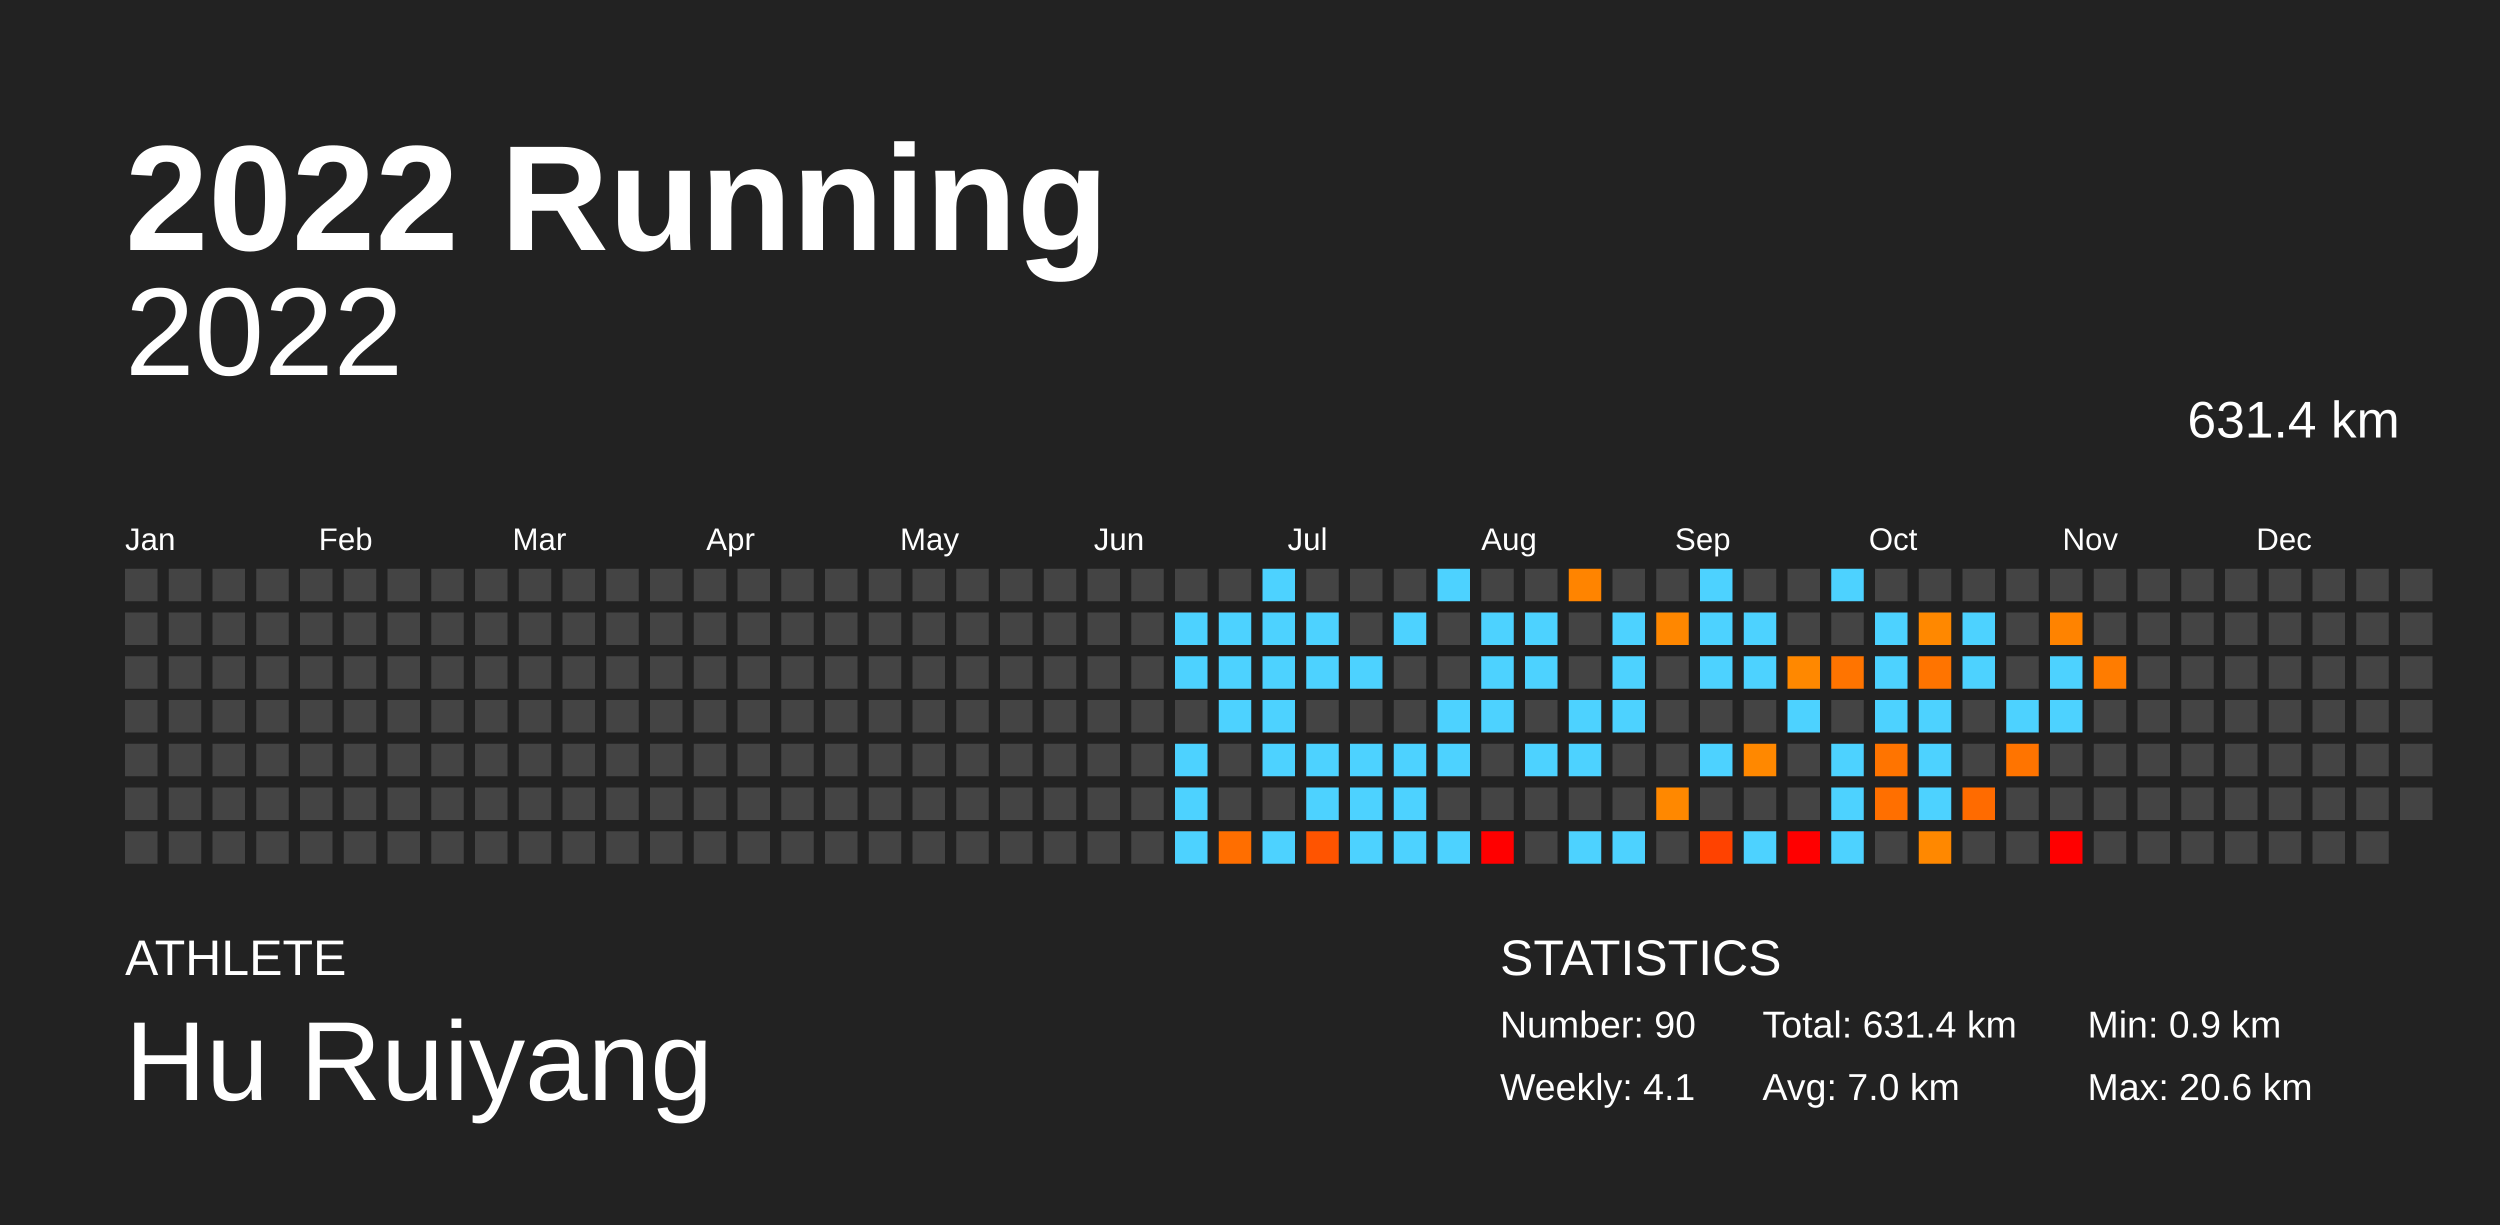
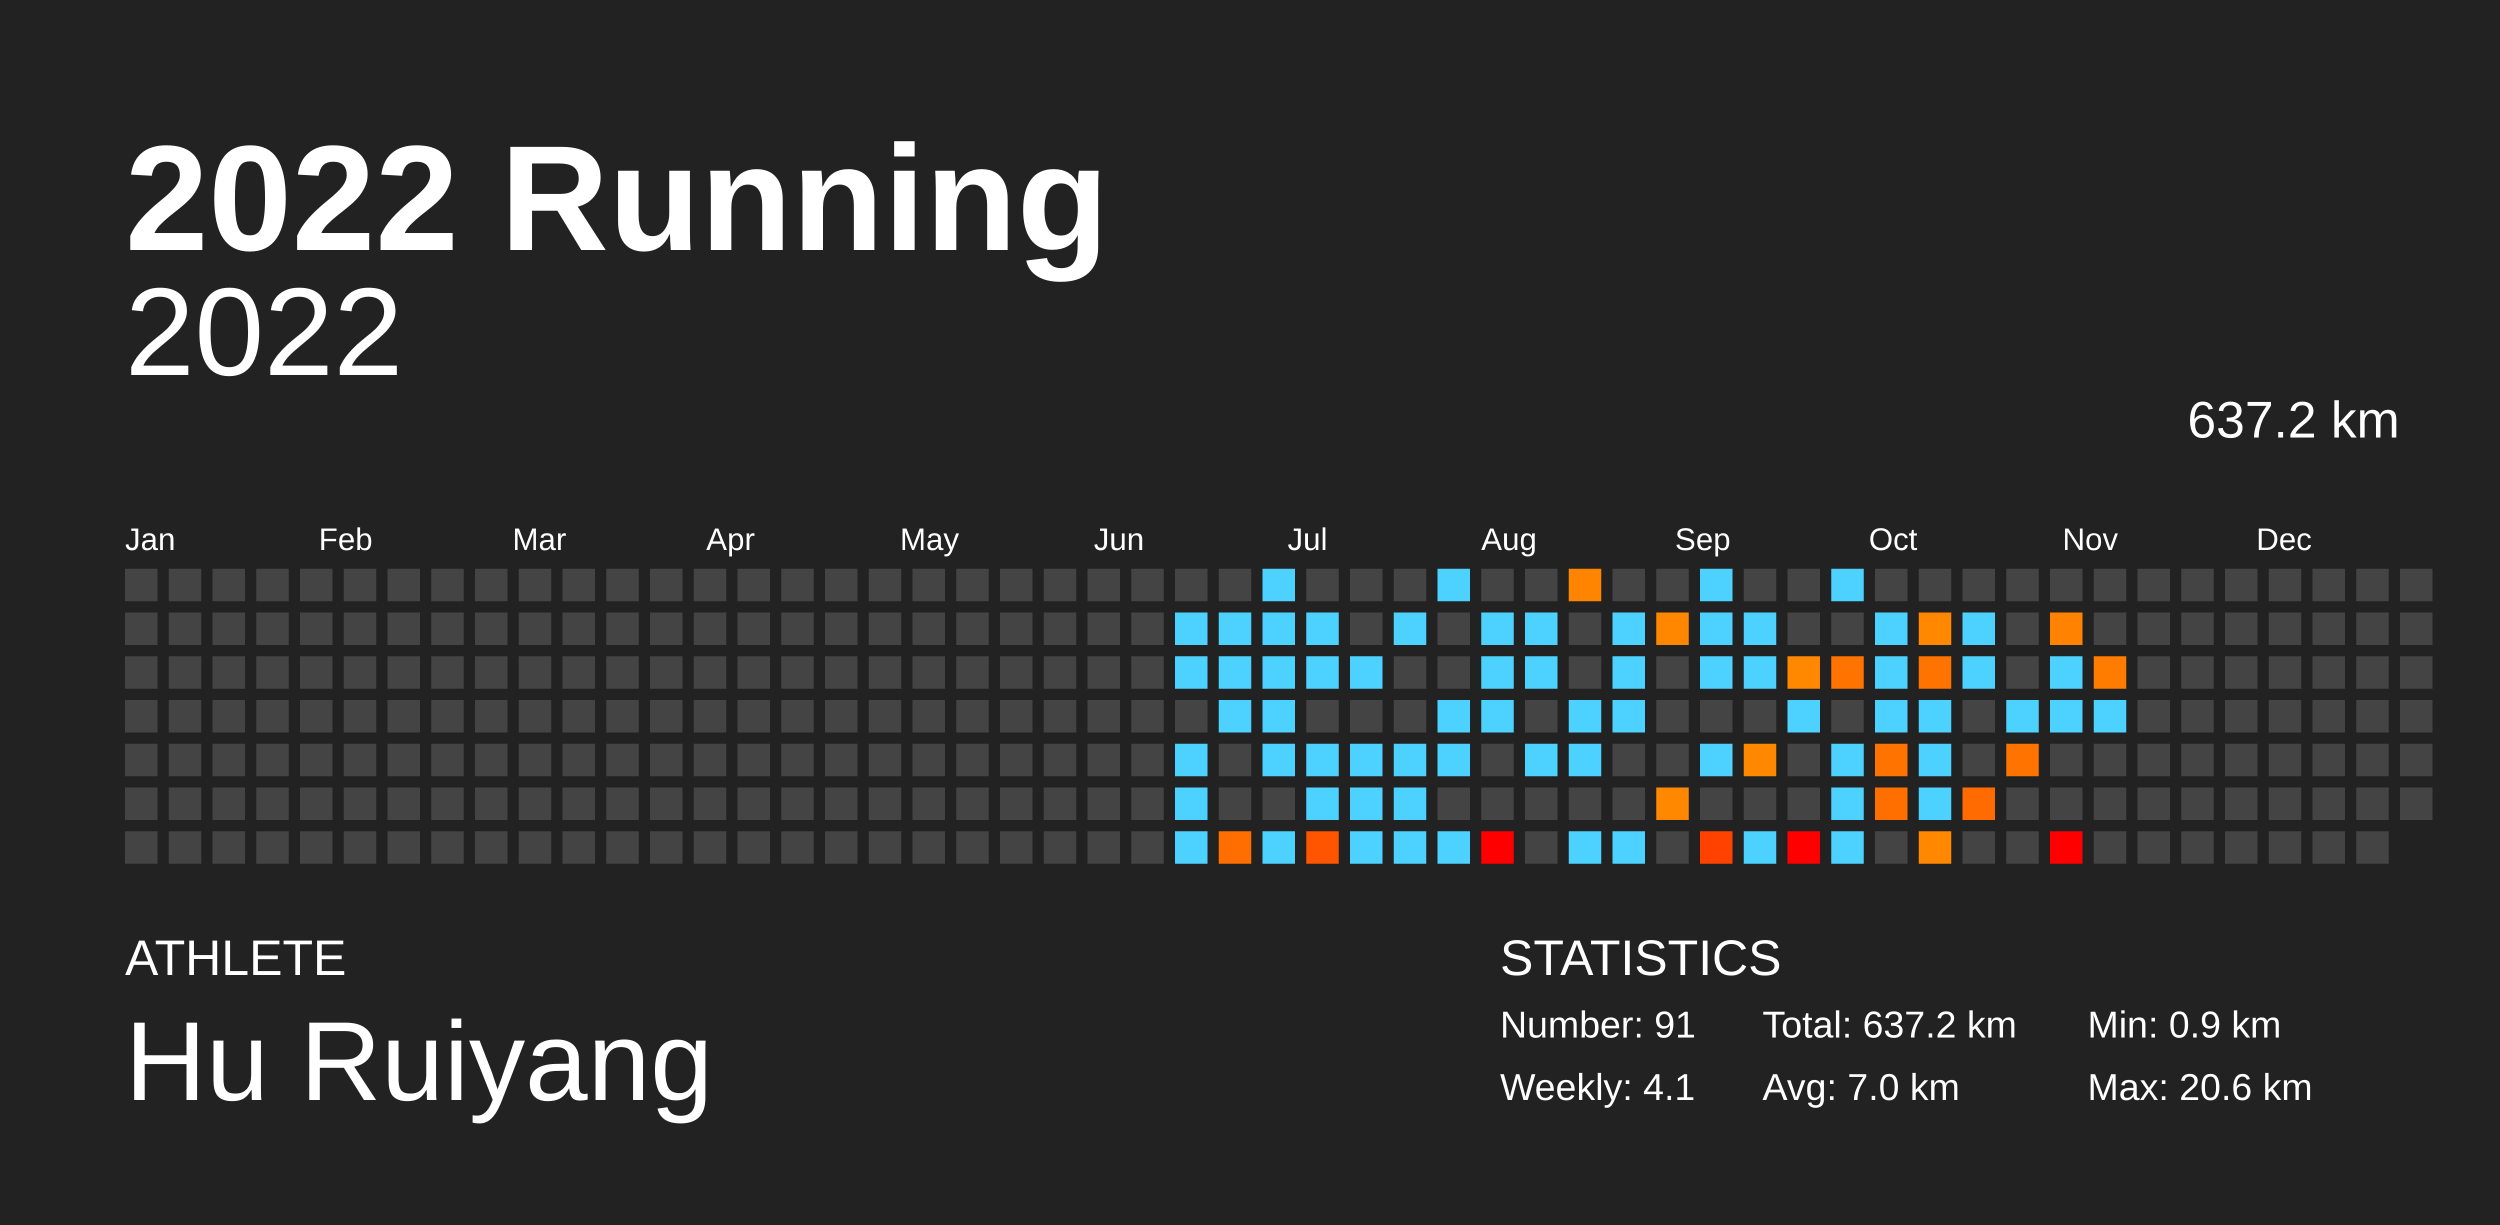
<svg xmlns="http://www.w3.org/2000/svg" baseProfile="full" height="98mm" version="1.1" viewBox="0,0,200,98" width="200mm">
  <defs />
  <rect fill="#222222" height="98" width="200" x="0" y="0" />
  <text fill="#FFFFFF" style="font-size:12px; font-family:Arial; font-weight:bold;" x="10" y="20">2022 Running</text>
  <text fill="#FFFFFF" style="font-size:4px; font-family:Arial" x="10" y="78">ATHLETE</text>
  <text fill="#FFFFFF" style="font-size:9px; font-family:Arial" x="10" y="88">Hu Ruiyang</text>
  <text fill="#FFFFFF" style="font-size:4px; font-family:Arial" x="120" y="78">STATISTICS</text>
-   <text fill="#FFFFFF" style="font-size:3px; font-family:Arial" x="120" y="83">Number: 90</text>
+   <text fill="#FFFFFF" style="font-size:3px; font-family:Arial" x="120" y="83">Number: 91</text>
  <text fill="#FFFFFF" style="font-size:3px; font-family:Arial" x="120" y="88">Weekly: 4.1</text>
-   <text fill="#FFFFFF" style="font-size:3px; font-family:Arial" x="141" y="83">Total: 631.4 km</text>
+   <text fill="#FFFFFF" style="font-size:3px; font-family:Arial" x="141" y="83">Total: 637.2 km</text>
  <text fill="#FFFFFF" style="font-size:3px; font-family:Arial" x="141" y="88">Avg: 7.0 km</text>
  <text fill="#FFFFFF" style="font-size:3px; font-family:Arial" x="167" y="83">Min: 0.9 km</text>
  <text fill="#FFFFFF" style="font-size:3px; font-family:Arial" x="167" y="88">Max: 20.6 km</text>
  <text alignment-baseline="hanging" fill="#FFFFFF" style="font-size:10.0px; font-family:Arial;" x="10" y="30">2022</text>
-   <text alignment-baseline="hanging" fill="#FFFFFF" style="font-size:4.125px; font-family:Arial;" x="175" y="35">631.4 km</text>
+   <text alignment-baseline="hanging" fill="#FFFFFF" style="font-size:4.125px; font-family:Arial;" x="175" y="35">637.2 km</text>
  <text fill="#FFFFFF" style="font-size:2.5px; font-family:Arial" x="10.0" y="44">Jan</text>
  <text fill="#FFFFFF" style="font-size:2.5px; font-family:Arial" x="25.5" y="44">Feb</text>
  <text fill="#FFFFFF" style="font-size:2.5px; font-family:Arial" x="41.0" y="44">Mar</text>
  <text fill="#FFFFFF" style="font-size:2.5px; font-family:Arial" x="56.5" y="44">Apr</text>
  <text fill="#FFFFFF" style="font-size:2.5px; font-family:Arial" x="72.0" y="44">May</text>
  <text fill="#FFFFFF" style="font-size:2.5px; font-family:Arial" x="87.5" y="44">Jun</text>
  <text fill="#FFFFFF" style="font-size:2.5px; font-family:Arial" x="103.0" y="44">Jul</text>
  <text fill="#FFFFFF" style="font-size:2.5px; font-family:Arial" x="118.5" y="44">Aug</text>
  <text fill="#FFFFFF" style="font-size:2.5px; font-family:Arial" x="134.0" y="44">Sep</text>
  <text fill="#FFFFFF" style="font-size:2.5px; font-family:Arial" x="149.5" y="44">Oct</text>
  <text fill="#FFFFFF" style="font-size:2.5px; font-family:Arial" x="165.0" y="44">Nov</text>
  <text fill="#FFFFFF" style="font-size:2.5px; font-family:Arial" x="180.5" y="44">Dec</text>
  <rect fill="#444444" height="2.6" width="2.6" x="10.0" y="45.5" />
  <rect fill="#444444" height="2.6" width="2.6" x="10.0" y="49.0" />
  <rect fill="#444444" height="2.6" width="2.6" x="10.0" y="52.5" />
  <rect fill="#444444" height="2.6" width="2.6" x="10.0" y="56.0" />
  <rect fill="#444444" height="2.6" width="2.6" x="10.0" y="59.5" />
  <rect fill="#444444" height="2.6" width="2.6" x="10.0" y="63.0" />
  <rect fill="#444444" height="2.6" width="2.6" x="10.0" y="66.5" />
  <rect fill="#444444" height="2.6" width="2.6" x="13.5" y="45.5" />
  <rect fill="#444444" height="2.6" width="2.6" x="13.5" y="49.0" />
  <rect fill="#444444" height="2.6" width="2.6" x="13.5" y="52.5" />
  <rect fill="#444444" height="2.6" width="2.6" x="13.5" y="56.0" />
  <rect fill="#444444" height="2.6" width="2.6" x="13.5" y="59.5" />
  <rect fill="#444444" height="2.6" width="2.6" x="13.5" y="63.0" />
  <rect fill="#444444" height="2.6" width="2.6" x="13.5" y="66.5" />
  <rect fill="#444444" height="2.6" width="2.6" x="17.0" y="45.5" />
  <rect fill="#444444" height="2.6" width="2.6" x="17.0" y="49.0" />
  <rect fill="#444444" height="2.6" width="2.6" x="17.0" y="52.5" />
  <rect fill="#444444" height="2.6" width="2.6" x="17.0" y="56.0" />
  <rect fill="#444444" height="2.6" width="2.6" x="17.0" y="59.5" />
  <rect fill="#444444" height="2.6" width="2.6" x="17.0" y="63.0" />
  <rect fill="#444444" height="2.6" width="2.6" x="17.0" y="66.5" />
  <rect fill="#444444" height="2.6" width="2.6" x="20.5" y="45.5" />
  <rect fill="#444444" height="2.6" width="2.6" x="20.5" y="49.0" />
  <rect fill="#444444" height="2.6" width="2.6" x="20.5" y="52.5" />
  <rect fill="#444444" height="2.6" width="2.6" x="20.5" y="56.0" />
  <rect fill="#444444" height="2.6" width="2.6" x="20.5" y="59.5" />
  <rect fill="#444444" height="2.6" width="2.6" x="20.5" y="63.0" />
  <rect fill="#444444" height="2.6" width="2.6" x="20.5" y="66.5" />
  <rect fill="#444444" height="2.6" width="2.6" x="24.0" y="45.5" />
  <rect fill="#444444" height="2.6" width="2.6" x="24.0" y="49.0" />
  <rect fill="#444444" height="2.6" width="2.6" x="24.0" y="52.5" />
  <rect fill="#444444" height="2.6" width="2.6" x="24.0" y="56.0" />
  <rect fill="#444444" height="2.6" width="2.6" x="24.0" y="59.5" />
  <rect fill="#444444" height="2.6" width="2.6" x="24.0" y="63.0" />
  <rect fill="#444444" height="2.6" width="2.6" x="24.0" y="66.5" />
  <rect fill="#444444" height="2.6" width="2.6" x="27.5" y="45.5" />
  <rect fill="#444444" height="2.6" width="2.6" x="27.5" y="49.0" />
  <rect fill="#444444" height="2.6" width="2.6" x="27.5" y="52.5" />
  <rect fill="#444444" height="2.6" width="2.6" x="27.5" y="56.0" />
  <rect fill="#444444" height="2.6" width="2.6" x="27.5" y="59.5" />
  <rect fill="#444444" height="2.6" width="2.6" x="27.5" y="63.0" />
  <rect fill="#444444" height="2.6" width="2.6" x="27.5" y="66.5" />
  <rect fill="#444444" height="2.6" width="2.6" x="31.0" y="45.5" />
  <rect fill="#444444" height="2.6" width="2.6" x="31.0" y="49.0" />
  <rect fill="#444444" height="2.6" width="2.6" x="31.0" y="52.5" />
  <rect fill="#444444" height="2.6" width="2.6" x="31.0" y="56.0" />
  <rect fill="#444444" height="2.6" width="2.6" x="31.0" y="59.5" />
  <rect fill="#444444" height="2.6" width="2.6" x="31.0" y="63.0" />
  <rect fill="#444444" height="2.6" width="2.6" x="31.0" y="66.5" />
  <rect fill="#444444" height="2.6" width="2.6" x="34.5" y="45.5" />
  <rect fill="#444444" height="2.6" width="2.6" x="34.5" y="49.0" />
  <rect fill="#444444" height="2.6" width="2.6" x="34.5" y="52.5" />
  <rect fill="#444444" height="2.6" width="2.6" x="34.5" y="56.0" />
  <rect fill="#444444" height="2.6" width="2.6" x="34.5" y="59.5" />
  <rect fill="#444444" height="2.6" width="2.6" x="34.5" y="63.0" />
  <rect fill="#444444" height="2.6" width="2.6" x="34.5" y="66.5" />
  <rect fill="#444444" height="2.6" width="2.6" x="38.0" y="45.5" />
  <rect fill="#444444" height="2.6" width="2.6" x="38.0" y="49.0" />
  <rect fill="#444444" height="2.6" width="2.6" x="38.0" y="52.5" />
  <rect fill="#444444" height="2.6" width="2.6" x="38.0" y="56.0" />
  <rect fill="#444444" height="2.6" width="2.6" x="38.0" y="59.5" />
  <rect fill="#444444" height="2.6" width="2.6" x="38.0" y="63.0" />
  <rect fill="#444444" height="2.6" width="2.6" x="38.0" y="66.5" />
  <rect fill="#444444" height="2.6" width="2.6" x="41.5" y="45.5" />
  <rect fill="#444444" height="2.6" width="2.6" x="41.5" y="49.0" />
  <rect fill="#444444" height="2.6" width="2.6" x="41.5" y="52.5" />
  <rect fill="#444444" height="2.6" width="2.6" x="41.5" y="56.0" />
  <rect fill="#444444" height="2.6" width="2.6" x="41.5" y="59.5" />
  <rect fill="#444444" height="2.6" width="2.6" x="41.5" y="63.0" />
  <rect fill="#444444" height="2.6" width="2.6" x="41.5" y="66.5" />
  <rect fill="#444444" height="2.6" width="2.6" x="45.0" y="45.5" />
  <rect fill="#444444" height="2.6" width="2.6" x="45.0" y="49.0" />
  <rect fill="#444444" height="2.6" width="2.6" x="45.0" y="52.5" />
  <rect fill="#444444" height="2.6" width="2.6" x="45.0" y="56.0" />
  <rect fill="#444444" height="2.6" width="2.6" x="45.0" y="59.5" />
  <rect fill="#444444" height="2.6" width="2.6" x="45.0" y="63.0" />
  <rect fill="#444444" height="2.6" width="2.6" x="45.0" y="66.5" />
  <rect fill="#444444" height="2.6" width="2.6" x="48.5" y="45.5" />
  <rect fill="#444444" height="2.6" width="2.6" x="48.5" y="49.0" />
  <rect fill="#444444" height="2.6" width="2.6" x="48.5" y="52.5" />
  <rect fill="#444444" height="2.6" width="2.6" x="48.5" y="56.0" />
  <rect fill="#444444" height="2.6" width="2.6" x="48.5" y="59.5" />
  <rect fill="#444444" height="2.6" width="2.6" x="48.5" y="63.0" />
  <rect fill="#444444" height="2.6" width="2.6" x="48.5" y="66.5" />
  <rect fill="#444444" height="2.6" width="2.6" x="52.0" y="45.5" />
  <rect fill="#444444" height="2.6" width="2.6" x="52.0" y="49.0" />
  <rect fill="#444444" height="2.6" width="2.6" x="52.0" y="52.5" />
  <rect fill="#444444" height="2.6" width="2.6" x="52.0" y="56.0" />
  <rect fill="#444444" height="2.6" width="2.6" x="52.0" y="59.5" />
  <rect fill="#444444" height="2.6" width="2.6" x="52.0" y="63.0" />
  <rect fill="#444444" height="2.6" width="2.6" x="52.0" y="66.5" />
  <rect fill="#444444" height="2.6" width="2.6" x="55.5" y="45.5" />
  <rect fill="#444444" height="2.6" width="2.6" x="55.5" y="49.0" />
  <rect fill="#444444" height="2.6" width="2.6" x="55.5" y="52.5" />
  <rect fill="#444444" height="2.6" width="2.6" x="55.5" y="56.0" />
  <rect fill="#444444" height="2.6" width="2.6" x="55.5" y="59.5" />
  <rect fill="#444444" height="2.6" width="2.6" x="55.5" y="63.0" />
  <rect fill="#444444" height="2.6" width="2.6" x="55.5" y="66.5" />
  <rect fill="#444444" height="2.6" width="2.6" x="59.0" y="45.5" />
  <rect fill="#444444" height="2.6" width="2.6" x="59.0" y="49.0" />
  <rect fill="#444444" height="2.6" width="2.6" x="59.0" y="52.5" />
  <rect fill="#444444" height="2.6" width="2.6" x="59.0" y="56.0" />
  <rect fill="#444444" height="2.6" width="2.6" x="59.0" y="59.5" />
  <rect fill="#444444" height="2.6" width="2.6" x="59.0" y="63.0" />
  <rect fill="#444444" height="2.6" width="2.6" x="59.0" y="66.5" />
  <rect fill="#444444" height="2.6" width="2.6" x="62.5" y="45.5" />
  <rect fill="#444444" height="2.6" width="2.6" x="62.5" y="49.0" />
  <rect fill="#444444" height="2.6" width="2.6" x="62.5" y="52.5" />
  <rect fill="#444444" height="2.6" width="2.6" x="62.5" y="56.0" />
  <rect fill="#444444" height="2.6" width="2.6" x="62.5" y="59.5" />
  <rect fill="#444444" height="2.6" width="2.6" x="62.5" y="63.0" />
  <rect fill="#444444" height="2.6" width="2.6" x="62.5" y="66.5" />
  <rect fill="#444444" height="2.6" width="2.6" x="66.0" y="45.5" />
  <rect fill="#444444" height="2.6" width="2.6" x="66.0" y="49.0" />
  <rect fill="#444444" height="2.6" width="2.6" x="66.0" y="52.5" />
  <rect fill="#444444" height="2.6" width="2.6" x="66.0" y="56.0" />
  <rect fill="#444444" height="2.6" width="2.6" x="66.0" y="59.5" />
  <rect fill="#444444" height="2.6" width="2.6" x="66.0" y="63.0" />
  <rect fill="#444444" height="2.6" width="2.6" x="66.0" y="66.5" />
  <rect fill="#444444" height="2.6" width="2.6" x="69.5" y="45.5" />
  <rect fill="#444444" height="2.6" width="2.6" x="69.5" y="49.0" />
  <rect fill="#444444" height="2.6" width="2.6" x="69.5" y="52.5" />
  <rect fill="#444444" height="2.6" width="2.6" x="69.5" y="56.0" />
  <rect fill="#444444" height="2.6" width="2.6" x="69.5" y="59.5" />
  <rect fill="#444444" height="2.6" width="2.6" x="69.5" y="63.0" />
  <rect fill="#444444" height="2.6" width="2.6" x="69.5" y="66.5" />
  <rect fill="#444444" height="2.6" width="2.6" x="73.0" y="45.5" />
  <rect fill="#444444" height="2.6" width="2.6" x="73.0" y="49.0" />
  <rect fill="#444444" height="2.6" width="2.6" x="73.0" y="52.5" />
  <rect fill="#444444" height="2.6" width="2.6" x="73.0" y="56.0" />
  <rect fill="#444444" height="2.6" width="2.6" x="73.0" y="59.5" />
  <rect fill="#444444" height="2.6" width="2.6" x="73.0" y="63.0" />
  <rect fill="#444444" height="2.6" width="2.6" x="73.0" y="66.5" />
  <rect fill="#444444" height="2.6" width="2.6" x="76.5" y="45.5" />
  <rect fill="#444444" height="2.6" width="2.6" x="76.5" y="49.0" />
  <rect fill="#444444" height="2.6" width="2.6" x="76.5" y="52.5" />
  <rect fill="#444444" height="2.6" width="2.6" x="76.5" y="56.0" />
  <rect fill="#444444" height="2.6" width="2.6" x="76.5" y="59.5" />
  <rect fill="#444444" height="2.6" width="2.6" x="76.5" y="63.0" />
  <rect fill="#444444" height="2.6" width="2.6" x="76.5" y="66.5" />
  <rect fill="#444444" height="2.6" width="2.6" x="80.0" y="45.5" />
  <rect fill="#444444" height="2.6" width="2.6" x="80.0" y="49.0" />
  <rect fill="#444444" height="2.6" width="2.6" x="80.0" y="52.5" />
  <rect fill="#444444" height="2.6" width="2.6" x="80.0" y="56.0" />
  <rect fill="#444444" height="2.6" width="2.6" x="80.0" y="59.5" />
  <rect fill="#444444" height="2.6" width="2.6" x="80.0" y="63.0" />
  <rect fill="#444444" height="2.6" width="2.6" x="80.0" y="66.5" />
  <rect fill="#444444" height="2.6" width="2.6" x="83.5" y="45.5" />
  <rect fill="#444444" height="2.6" width="2.6" x="83.5" y="49.0" />
  <rect fill="#444444" height="2.6" width="2.6" x="83.5" y="52.5" />
  <rect fill="#444444" height="2.6" width="2.6" x="83.5" y="56.0" />
  <rect fill="#444444" height="2.6" width="2.6" x="83.5" y="59.5" />
  <rect fill="#444444" height="2.6" width="2.6" x="83.5" y="63.0" />
  <rect fill="#444444" height="2.6" width="2.6" x="83.5" y="66.5" />
  <rect fill="#444444" height="2.6" width="2.6" x="87.0" y="45.5" />
  <rect fill="#444444" height="2.6" width="2.6" x="87.0" y="49.0" />
  <rect fill="#444444" height="2.6" width="2.6" x="87.0" y="52.5" />
  <rect fill="#444444" height="2.6" width="2.6" x="87.0" y="56.0" />
  <rect fill="#444444" height="2.6" width="2.6" x="87.0" y="59.5" />
  <rect fill="#444444" height="2.6" width="2.6" x="87.0" y="63.0" />
  <rect fill="#444444" height="2.6" width="2.6" x="87.0" y="66.5" />
  <rect fill="#444444" height="2.6" width="2.6" x="90.5" y="45.5" />
  <rect fill="#444444" height="2.6" width="2.6" x="90.5" y="49.0" />
  <rect fill="#444444" height="2.6" width="2.6" x="90.5" y="52.5" />
  <rect fill="#444444" height="2.6" width="2.6" x="90.5" y="56.0" />
  <rect fill="#444444" height="2.6" width="2.6" x="90.5" y="59.5" />
  <rect fill="#444444" height="2.6" width="2.6" x="90.5" y="63.0" />
  <rect fill="#444444" height="2.6" width="2.6" x="90.5" y="66.5" />
  <rect fill="#444444" height="2.6" width="2.6" x="94.0" y="45.5" />
  <rect fill="#4dd2ff" height="2.6" width="2.6" x="94.0" y="49.0" />
  <rect fill="#4dd2ff" height="2.6" width="2.6" x="94.0" y="52.5" />
  <rect fill="#444444" height="2.6" width="2.6" x="94.0" y="56.0" />
  <rect fill="#4dd2ff" height="2.6" width="2.6" x="94.0" y="59.5" />
  <rect fill="#4dd2ff" height="2.6" width="2.6" x="94.0" y="63.0" />
  <rect fill="#4dd2ff" height="2.6" width="2.6" x="94.0" y="66.5" />
  <rect fill="#444444" height="2.6" width="2.6" x="97.5" y="45.5" />
  <rect fill="#4dd2ff" height="2.6" width="2.6" x="97.5" y="49.0" />
  <rect fill="#4dd2ff" height="2.6" width="2.6" x="97.5" y="52.5" />
  <rect fill="#4dd2ff" height="2.6" width="2.6" x="97.5" y="56.0" />
  <rect fill="#444444" height="2.6" width="2.6" x="97.5" y="59.5" />
  <rect fill="#444444" height="2.6" width="2.6" x="97.5" y="63.0" />
  <rect fill="#ff6e00" height="2.6" width="2.6" x="97.5" y="66.5" />
  <rect fill="#4dd2ff" height="2.6" width="2.6" x="101.0" y="45.5" />
  <rect fill="#4dd2ff" height="2.6" width="2.6" x="101.0" y="49.0" />
  <rect fill="#4dd2ff" height="2.6" width="2.6" x="101.0" y="52.5" />
  <rect fill="#4dd2ff" height="2.6" width="2.6" x="101.0" y="56.0" />
  <rect fill="#4dd2ff" height="2.6" width="2.6" x="101.0" y="59.5" />
  <rect fill="#444444" height="2.6" width="2.6" x="101.0" y="63.0" />
  <rect fill="#4dd2ff" height="2.6" width="2.6" x="101.0" y="66.5" />
  <rect fill="#444444" height="2.6" width="2.6" x="104.5" y="45.5" />
  <rect fill="#4dd2ff" height="2.6" width="2.6" x="104.5" y="49.0" />
  <rect fill="#4dd2ff" height="2.6" width="2.6" x="104.5" y="52.5" />
  <rect fill="#444444" height="2.6" width="2.6" x="104.5" y="56.0" />
  <rect fill="#4dd2ff" height="2.6" width="2.6" x="104.5" y="59.5" />
  <rect fill="#4dd2ff" height="2.6" width="2.6" x="104.5" y="63.0" />
  <rect fill="#ff5400" height="2.6" width="2.6" x="104.5" y="66.5" />
  <rect fill="#444444" height="2.6" width="2.6" x="108.0" y="45.5" />
  <rect fill="#444444" height="2.6" width="2.6" x="108.0" y="49.0" />
  <rect fill="#4dd2ff" height="2.6" width="2.6" x="108.0" y="52.5" />
  <rect fill="#444444" height="2.6" width="2.6" x="108.0" y="56.0" />
  <rect fill="#4dd2ff" height="2.6" width="2.6" x="108.0" y="59.5" />
  <rect fill="#4dd2ff" height="2.6" width="2.6" x="108.0" y="63.0" />
  <rect fill="#4dd2ff" height="2.6" width="2.6" x="108.0" y="66.5" />
  <rect fill="#444444" height="2.6" width="2.6" x="111.5" y="45.5" />
  <rect fill="#4dd2ff" height="2.6" width="2.6" x="111.5" y="49.0" />
  <rect fill="#444444" height="2.6" width="2.6" x="111.5" y="52.5" />
  <rect fill="#444444" height="2.6" width="2.6" x="111.5" y="56.0" />
  <rect fill="#4dd2ff" height="2.6" width="2.6" x="111.5" y="59.5" />
  <rect fill="#4dd2ff" height="2.6" width="2.6" x="111.5" y="63.0" />
  <rect fill="#4dd2ff" height="2.6" width="2.6" x="111.5" y="66.5" />
  <rect fill="#4dd2ff" height="2.6" width="2.6" x="115.0" y="45.5" />
  <rect fill="#444444" height="2.6" width="2.6" x="115.0" y="49.0" />
  <rect fill="#444444" height="2.6" width="2.6" x="115.0" y="52.5" />
  <rect fill="#4dd2ff" height="2.6" width="2.6" x="115.0" y="56.0" />
  <rect fill="#4dd2ff" height="2.6" width="2.6" x="115.0" y="59.5" />
  <rect fill="#444444" height="2.6" width="2.6" x="115.0" y="63.0" />
  <rect fill="#4dd2ff" height="2.6" width="2.6" x="115.0" y="66.5" />
  <rect fill="#444444" height="2.6" width="2.6" x="118.5" y="45.5" />
  <rect fill="#4dd2ff" height="2.6" width="2.6" x="118.5" y="49.0" />
  <rect fill="#4dd2ff" height="2.6" width="2.6" x="118.5" y="52.5" />
  <rect fill="#4dd2ff" height="2.6" width="2.6" x="118.5" y="56.0" />
  <rect fill="#444444" height="2.6" width="2.6" x="118.5" y="59.5" />
  <rect fill="#444444" height="2.6" width="2.6" x="118.5" y="63.0" />
  <rect fill="red" height="2.6" width="2.6" x="118.5" y="66.5" />
  <rect fill="#444444" height="2.6" width="2.6" x="122.0" y="45.5" />
  <rect fill="#4dd2ff" height="2.6" width="2.6" x="122.0" y="49.0" />
  <rect fill="#4dd2ff" height="2.6" width="2.6" x="122.0" y="52.5" />
  <rect fill="#444444" height="2.6" width="2.6" x="122.0" y="56.0" />
  <rect fill="#4dd2ff" height="2.6" width="2.6" x="122.0" y="59.5" />
  <rect fill="#444444" height="2.6" width="2.6" x="122.0" y="63.0" />
  <rect fill="#444444" height="2.6" width="2.6" x="122.0" y="66.5" />
  <rect fill="#ff8400" height="2.6" width="2.6" x="125.5" y="45.5" />
  <rect fill="#444444" height="2.6" width="2.6" x="125.5" y="49.0" />
  <rect fill="#444444" height="2.6" width="2.6" x="125.5" y="52.5" />
  <rect fill="#4dd2ff" height="2.6" width="2.6" x="125.5" y="56.0" />
  <rect fill="#4dd2ff" height="2.6" width="2.6" x="125.5" y="59.5" />
  <rect fill="#444444" height="2.6" width="2.6" x="125.5" y="63.0" />
  <rect fill="#4dd2ff" height="2.6" width="2.6" x="125.5" y="66.5" />
  <rect fill="#444444" height="2.6" width="2.6" x="129.0" y="45.5" />
  <rect fill="#4dd2ff" height="2.6" width="2.6" x="129.0" y="49.0" />
  <rect fill="#4dd2ff" height="2.6" width="2.6" x="129.0" y="52.5" />
  <rect fill="#4dd2ff" height="2.6" width="2.6" x="129.0" y="56.0" />
  <rect fill="#444444" height="2.6" width="2.6" x="129.0" y="59.5" />
  <rect fill="#444444" height="2.6" width="2.6" x="129.0" y="63.0" />
  <rect fill="#4dd2ff" height="2.6" width="2.6" x="129.0" y="66.5" />
  <rect fill="#444444" height="2.6" width="2.6" x="132.5" y="45.5" />
  <rect fill="#ff8700" height="2.6" width="2.6" x="132.5" y="49.0" />
  <rect fill="#444444" height="2.6" width="2.6" x="132.5" y="52.5" />
  <rect fill="#444444" height="2.6" width="2.6" x="132.5" y="56.0" />
  <rect fill="#444444" height="2.6" width="2.6" x="132.5" y="59.5" />
  <rect fill="#ff8800" height="2.6" width="2.6" x="132.5" y="63.0" />
  <rect fill="#444444" height="2.6" width="2.6" x="132.5" y="66.5" />
  <rect fill="#4dd2ff" height="2.6" width="2.6" x="136.0" y="45.5" />
  <rect fill="#4dd2ff" height="2.6" width="2.6" x="136.0" y="49.0" />
  <rect fill="#4dd2ff" height="2.6" width="2.6" x="136.0" y="52.5" />
  <rect fill="#444444" height="2.6" width="2.6" x="136.0" y="56.0" />
  <rect fill="#4dd2ff" height="2.6" width="2.6" x="136.0" y="59.5" />
  <rect fill="#444444" height="2.6" width="2.6" x="136.0" y="63.0" />
  <rect fill="#ff4200" height="2.6" width="2.6" x="136.0" y="66.5" />
  <rect fill="#444444" height="2.6" width="2.6" x="139.5" y="45.5" />
  <rect fill="#4dd2ff" height="2.6" width="2.6" x="139.5" y="49.0" />
  <rect fill="#4dd2ff" height="2.6" width="2.6" x="139.5" y="52.5" />
  <rect fill="#444444" height="2.6" width="2.6" x="139.5" y="56.0" />
  <rect fill="#ff8800" height="2.6" width="2.6" x="139.5" y="59.5" />
  <rect fill="#444444" height="2.6" width="2.6" x="139.5" y="63.0" />
  <rect fill="#4dd2ff" height="2.6" width="2.6" x="139.5" y="66.5" />
  <rect fill="#444444" height="2.6" width="2.6" x="143.0" y="45.5" />
  <rect fill="#444444" height="2.6" width="2.6" x="143.0" y="49.0" />
  <rect fill="#ff8800" height="2.6" width="2.6" x="143.0" y="52.5" />
  <rect fill="#4dd2ff" height="2.6" width="2.6" x="143.0" y="56.0" />
  <rect fill="#444444" height="2.6" width="2.6" x="143.0" y="59.5" />
  <rect fill="#444444" height="2.6" width="2.6" x="143.0" y="63.0" />
  <rect fill="red" height="2.6" width="2.6" x="143.0" y="66.5" />
  <rect fill="#4dd2ff" height="2.6" width="2.6" x="146.5" y="45.5" />
  <rect fill="#444444" height="2.6" width="2.6" x="146.5" y="49.0" />
  <rect fill="#ff7400" height="2.6" width="2.6" x="146.5" y="52.5" />
  <rect fill="#444444" height="2.6" width="2.6" x="146.5" y="56.0" />
  <rect fill="#4dd2ff" height="2.6" width="2.6" x="146.5" y="59.5" />
  <rect fill="#4dd2ff" height="2.6" width="2.6" x="146.5" y="63.0" />
  <rect fill="#4dd2ff" height="2.6" width="2.6" x="146.5" y="66.5" />
  <rect fill="#444444" height="2.6" width="2.6" x="150.0" y="45.5" />
  <rect fill="#4dd2ff" height="2.6" width="2.6" x="150.0" y="49.0" />
  <rect fill="#4dd2ff" height="2.6" width="2.6" x="150.0" y="52.5" />
  <rect fill="#4dd2ff" height="2.6" width="2.6" x="150.0" y="56.0" />
  <rect fill="#ff7400" height="2.6" width="2.6" x="150.0" y="59.5" />
  <rect fill="#ff6f00" height="2.6" width="2.6" x="150.0" y="63.0" />
  <rect fill="#444444" height="2.6" width="2.6" x="150.0" y="66.5" />
  <rect fill="#444444" height="2.6" width="2.6" x="153.5" y="45.5" />
  <rect fill="#ff8800" height="2.6" width="2.6" x="153.5" y="49.0" />
  <rect fill="#ff7400" height="2.6" width="2.6" x="153.5" y="52.5" />
  <rect fill="#4dd2ff" height="2.6" width="2.6" x="153.5" y="56.0" />
  <rect fill="#4dd2ff" height="2.6" width="2.6" x="153.5" y="59.5" />
  <rect fill="#4dd2ff" height="2.6" width="2.6" x="153.5" y="63.0" />
  <rect fill="#ff8800" height="2.6" width="2.6" x="153.5" y="66.5" />
  <rect fill="#444444" height="2.6" width="2.6" x="157.0" y="45.5" />
  <rect fill="#4dd2ff" height="2.6" width="2.6" x="157.0" y="49.0" />
  <rect fill="#4dd2ff" height="2.6" width="2.6" x="157.0" y="52.5" />
  <rect fill="#444444" height="2.6" width="2.6" x="157.0" y="56.0" />
  <rect fill="#444444" height="2.6" width="2.6" x="157.0" y="59.5" />
  <rect fill="#ff6b00" height="2.6" width="2.6" x="157.0" y="63.0" />
  <rect fill="#444444" height="2.6" width="2.6" x="157.0" y="66.5" />
  <rect fill="#444444" height="2.6" width="2.6" x="160.5" y="45.5" />
  <rect fill="#444444" height="2.6" width="2.6" x="160.5" y="49.0" />
  <rect fill="#444444" height="2.6" width="2.6" x="160.5" y="52.5" />
  <rect fill="#4dd2ff" height="2.6" width="2.6" x="160.5" y="56.0" />
  <rect fill="#ff7400" height="2.6" width="2.6" x="160.5" y="59.5" />
  <rect fill="#444444" height="2.6" width="2.6" x="160.5" y="63.0" />
  <rect fill="#444444" height="2.6" width="2.6" x="160.5" y="66.5" />
  <rect fill="#444444" height="2.6" width="2.6" x="164.0" y="45.5" />
  <rect fill="#ff8300" height="2.6" width="2.6" x="164.0" y="49.0" />
  <rect fill="#4dd2ff" height="2.6" width="2.6" x="164.0" y="52.5" />
  <rect fill="#4dd2ff" height="2.6" width="2.6" x="164.0" y="56.0" />
  <rect fill="#444444" height="2.6" width="2.6" x="164.0" y="59.5" />
  <rect fill="#444444" height="2.6" width="2.6" x="164.0" y="63.0" />
  <rect fill="red" height="2.6" width="2.6" x="164.0" y="66.5" />
  <rect fill="#444444" height="2.6" width="2.6" x="167.5" y="45.5" />
  <rect fill="#444444" height="2.6" width="2.6" x="167.5" y="49.0" />
  <rect fill="#ff7c00" height="2.6" width="2.6" x="167.5" y="52.5" />
-   <rect fill="#444444" height="2.6" width="2.6" x="167.5" y="56.0" />
+   <rect fill="#4dd2ff" height="2.6" width="2.6" x="167.5" y="56.0" />
  <rect fill="#444444" height="2.6" width="2.6" x="167.5" y="59.5" />
  <rect fill="#444444" height="2.6" width="2.6" x="167.5" y="63.0" />
  <rect fill="#444444" height="2.6" width="2.6" x="167.5" y="66.5" />
  <rect fill="#444444" height="2.6" width="2.6" x="171.0" y="45.5" />
  <rect fill="#444444" height="2.6" width="2.6" x="171.0" y="49.0" />
  <rect fill="#444444" height="2.6" width="2.6" x="171.0" y="52.5" />
  <rect fill="#444444" height="2.6" width="2.6" x="171.0" y="56.0" />
  <rect fill="#444444" height="2.6" width="2.6" x="171.0" y="59.5" />
  <rect fill="#444444" height="2.6" width="2.6" x="171.0" y="63.0" />
  <rect fill="#444444" height="2.6" width="2.6" x="171.0" y="66.5" />
  <rect fill="#444444" height="2.6" width="2.6" x="174.5" y="45.5" />
  <rect fill="#444444" height="2.6" width="2.6" x="174.5" y="49.0" />
  <rect fill="#444444" height="2.6" width="2.6" x="174.5" y="52.5" />
  <rect fill="#444444" height="2.6" width="2.6" x="174.5" y="56.0" />
  <rect fill="#444444" height="2.6" width="2.6" x="174.5" y="59.5" />
  <rect fill="#444444" height="2.6" width="2.6" x="174.5" y="63.0" />
  <rect fill="#444444" height="2.6" width="2.6" x="174.5" y="66.5" />
  <rect fill="#444444" height="2.6" width="2.6" x="178.0" y="45.5" />
  <rect fill="#444444" height="2.6" width="2.6" x="178.0" y="49.0" />
  <rect fill="#444444" height="2.6" width="2.6" x="178.0" y="52.5" />
  <rect fill="#444444" height="2.6" width="2.6" x="178.0" y="56.0" />
  <rect fill="#444444" height="2.6" width="2.6" x="178.0" y="59.5" />
  <rect fill="#444444" height="2.6" width="2.6" x="178.0" y="63.0" />
  <rect fill="#444444" height="2.6" width="2.6" x="178.0" y="66.5" />
  <rect fill="#444444" height="2.6" width="2.6" x="181.5" y="45.5" />
  <rect fill="#444444" height="2.6" width="2.6" x="181.5" y="49.0" />
  <rect fill="#444444" height="2.6" width="2.6" x="181.5" y="52.5" />
  <rect fill="#444444" height="2.6" width="2.6" x="181.5" y="56.0" />
  <rect fill="#444444" height="2.6" width="2.6" x="181.5" y="59.5" />
  <rect fill="#444444" height="2.6" width="2.6" x="181.5" y="63.0" />
  <rect fill="#444444" height="2.6" width="2.6" x="181.5" y="66.5" />
  <rect fill="#444444" height="2.6" width="2.6" x="185.0" y="45.5" />
  <rect fill="#444444" height="2.6" width="2.6" x="185.0" y="49.0" />
  <rect fill="#444444" height="2.6" width="2.6" x="185.0" y="52.5" />
  <rect fill="#444444" height="2.6" width="2.6" x="185.0" y="56.0" />
  <rect fill="#444444" height="2.6" width="2.6" x="185.0" y="59.5" />
  <rect fill="#444444" height="2.6" width="2.6" x="185.0" y="63.0" />
  <rect fill="#444444" height="2.6" width="2.6" x="185.0" y="66.5" />
  <rect fill="#444444" height="2.6" width="2.6" x="188.5" y="45.5" />
  <rect fill="#444444" height="2.6" width="2.6" x="188.5" y="49.0" />
  <rect fill="#444444" height="2.6" width="2.6" x="188.5" y="52.5" />
  <rect fill="#444444" height="2.6" width="2.6" x="188.5" y="56.0" />
  <rect fill="#444444" height="2.6" width="2.6" x="188.5" y="59.5" />
  <rect fill="#444444" height="2.6" width="2.6" x="188.5" y="63.0" />
  <rect fill="#444444" height="2.6" width="2.6" x="188.5" y="66.5" />
  <rect fill="#444444" height="2.6" width="2.6" x="192.0" y="45.5" />
  <rect fill="#444444" height="2.6" width="2.6" x="192.0" y="49.0" />
  <rect fill="#444444" height="2.6" width="2.6" x="192.0" y="52.5" />
  <rect fill="#444444" height="2.6" width="2.6" x="192.0" y="56.0" />
  <rect fill="#444444" height="2.6" width="2.6" x="192.0" y="59.5" />
  <rect fill="#444444" height="2.6" width="2.6" x="192.0" y="63.0" />
</svg>
